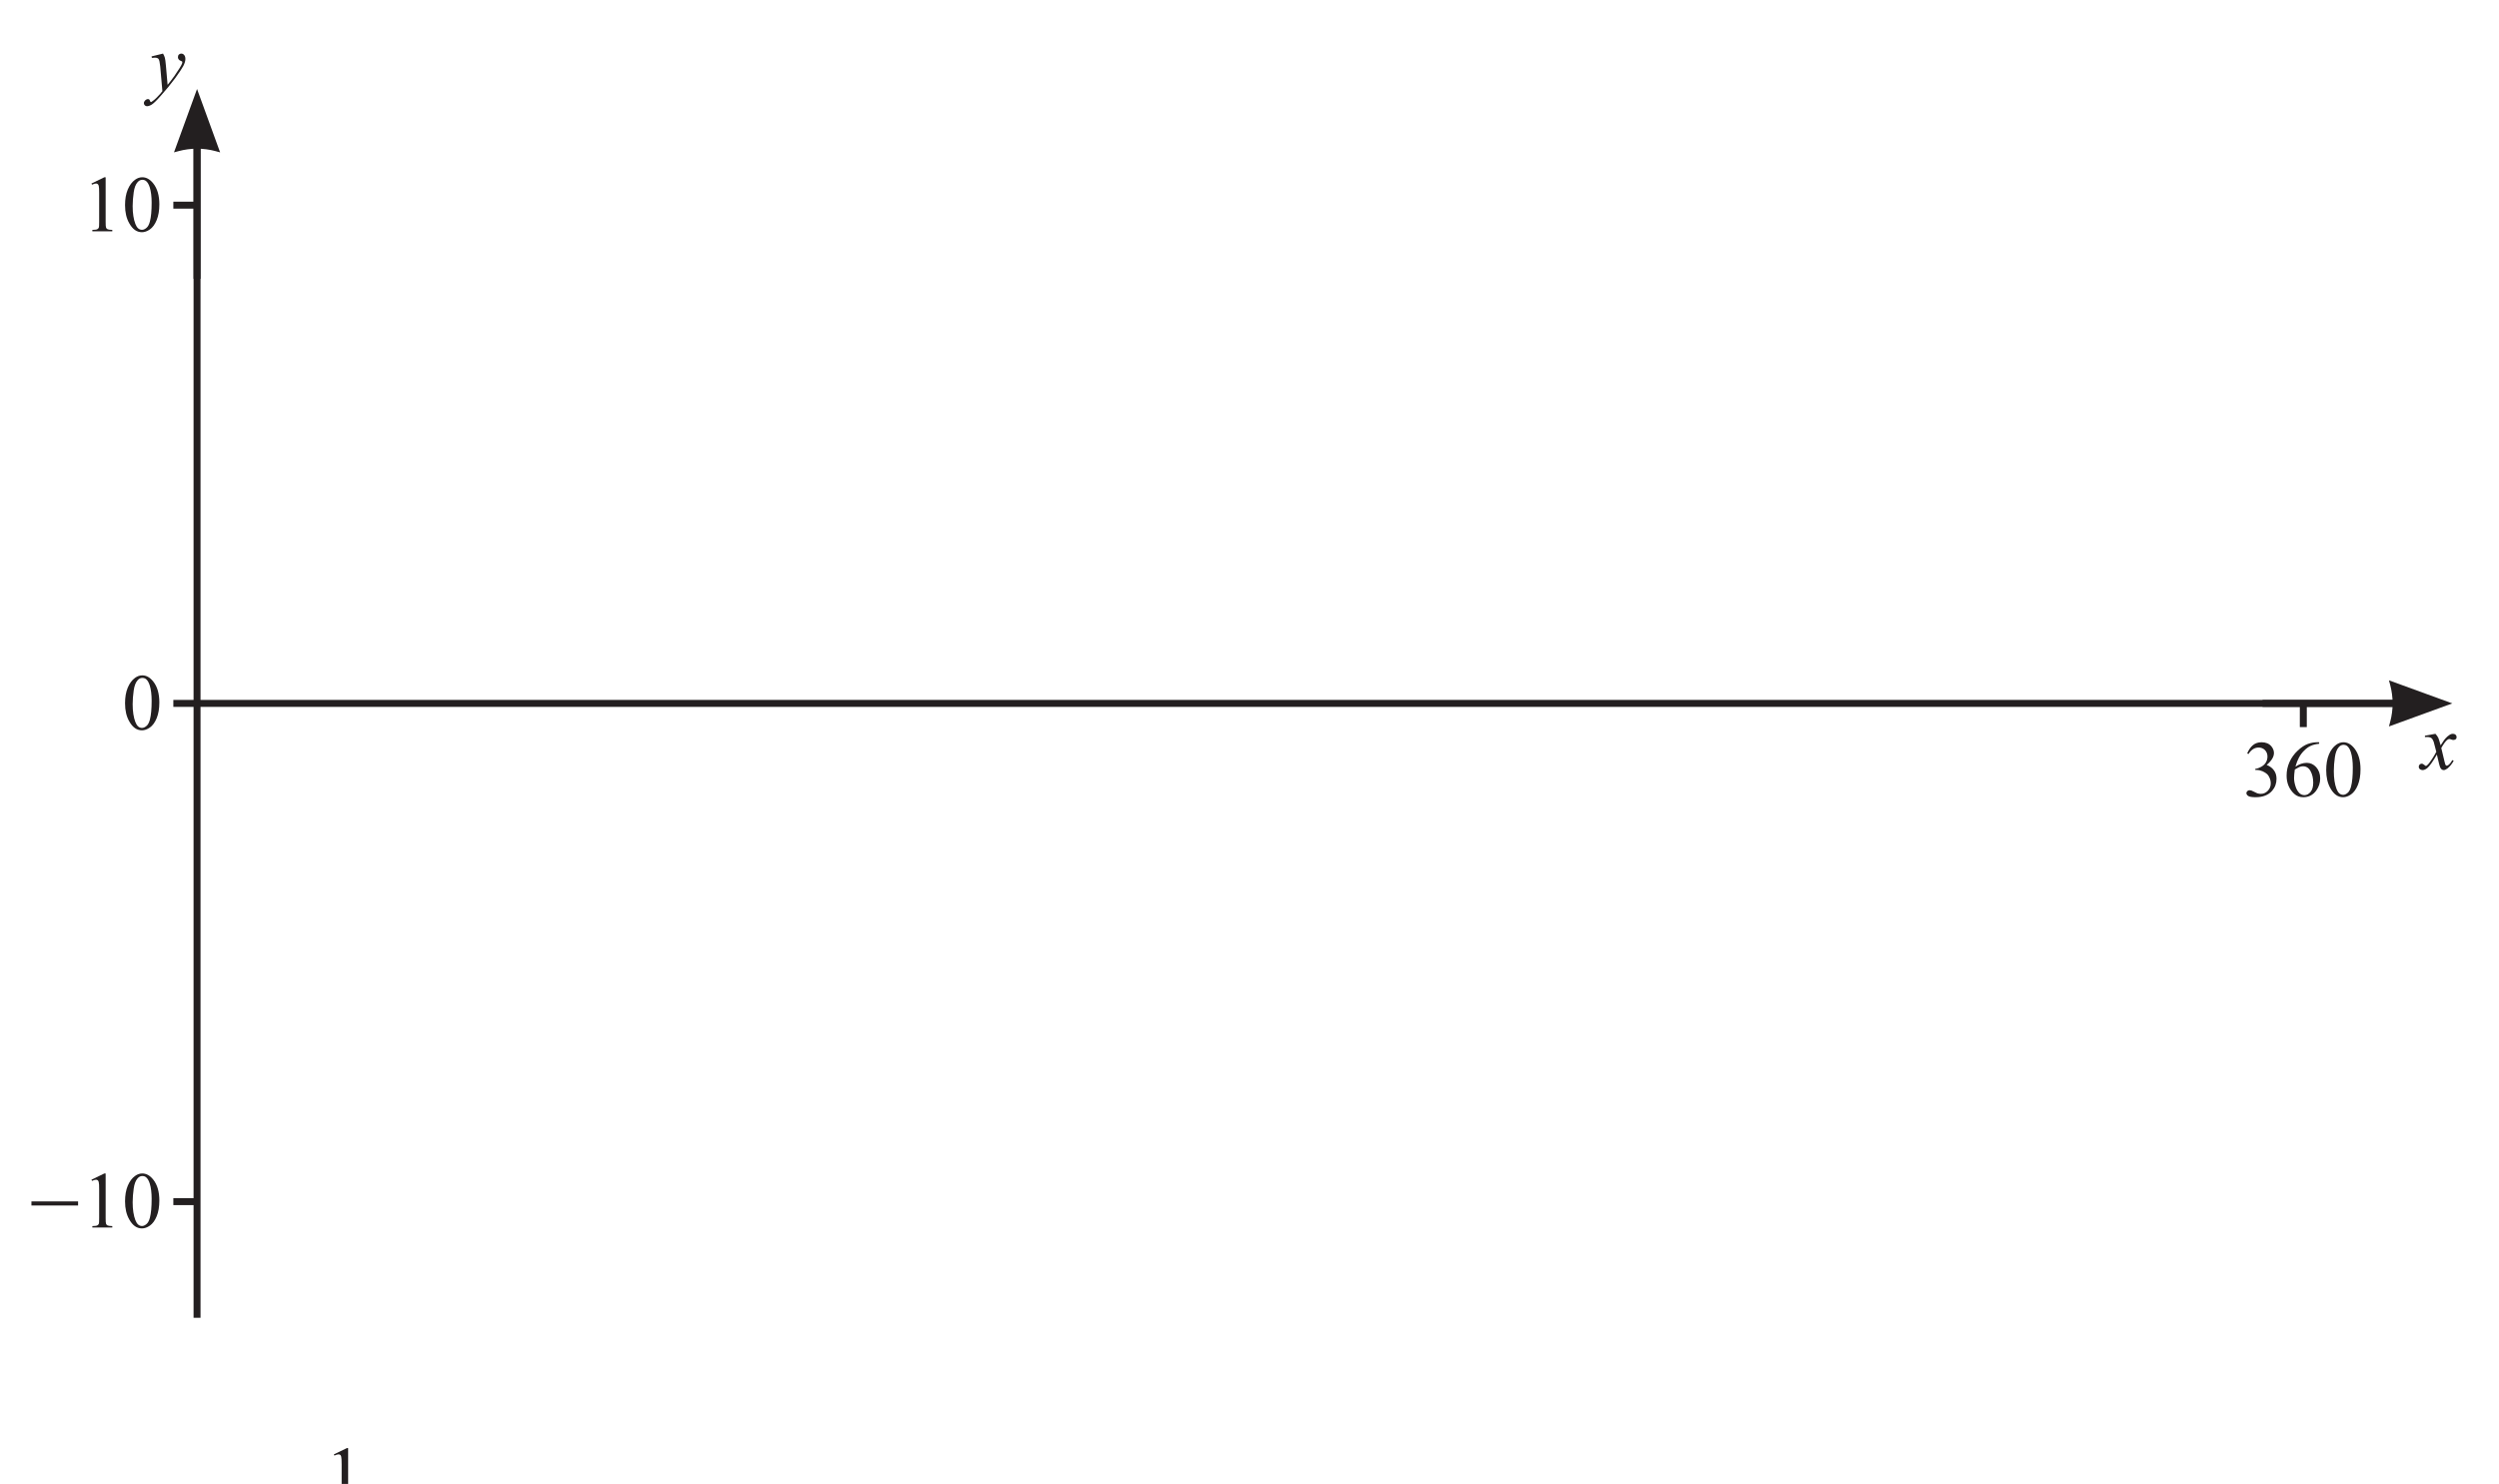
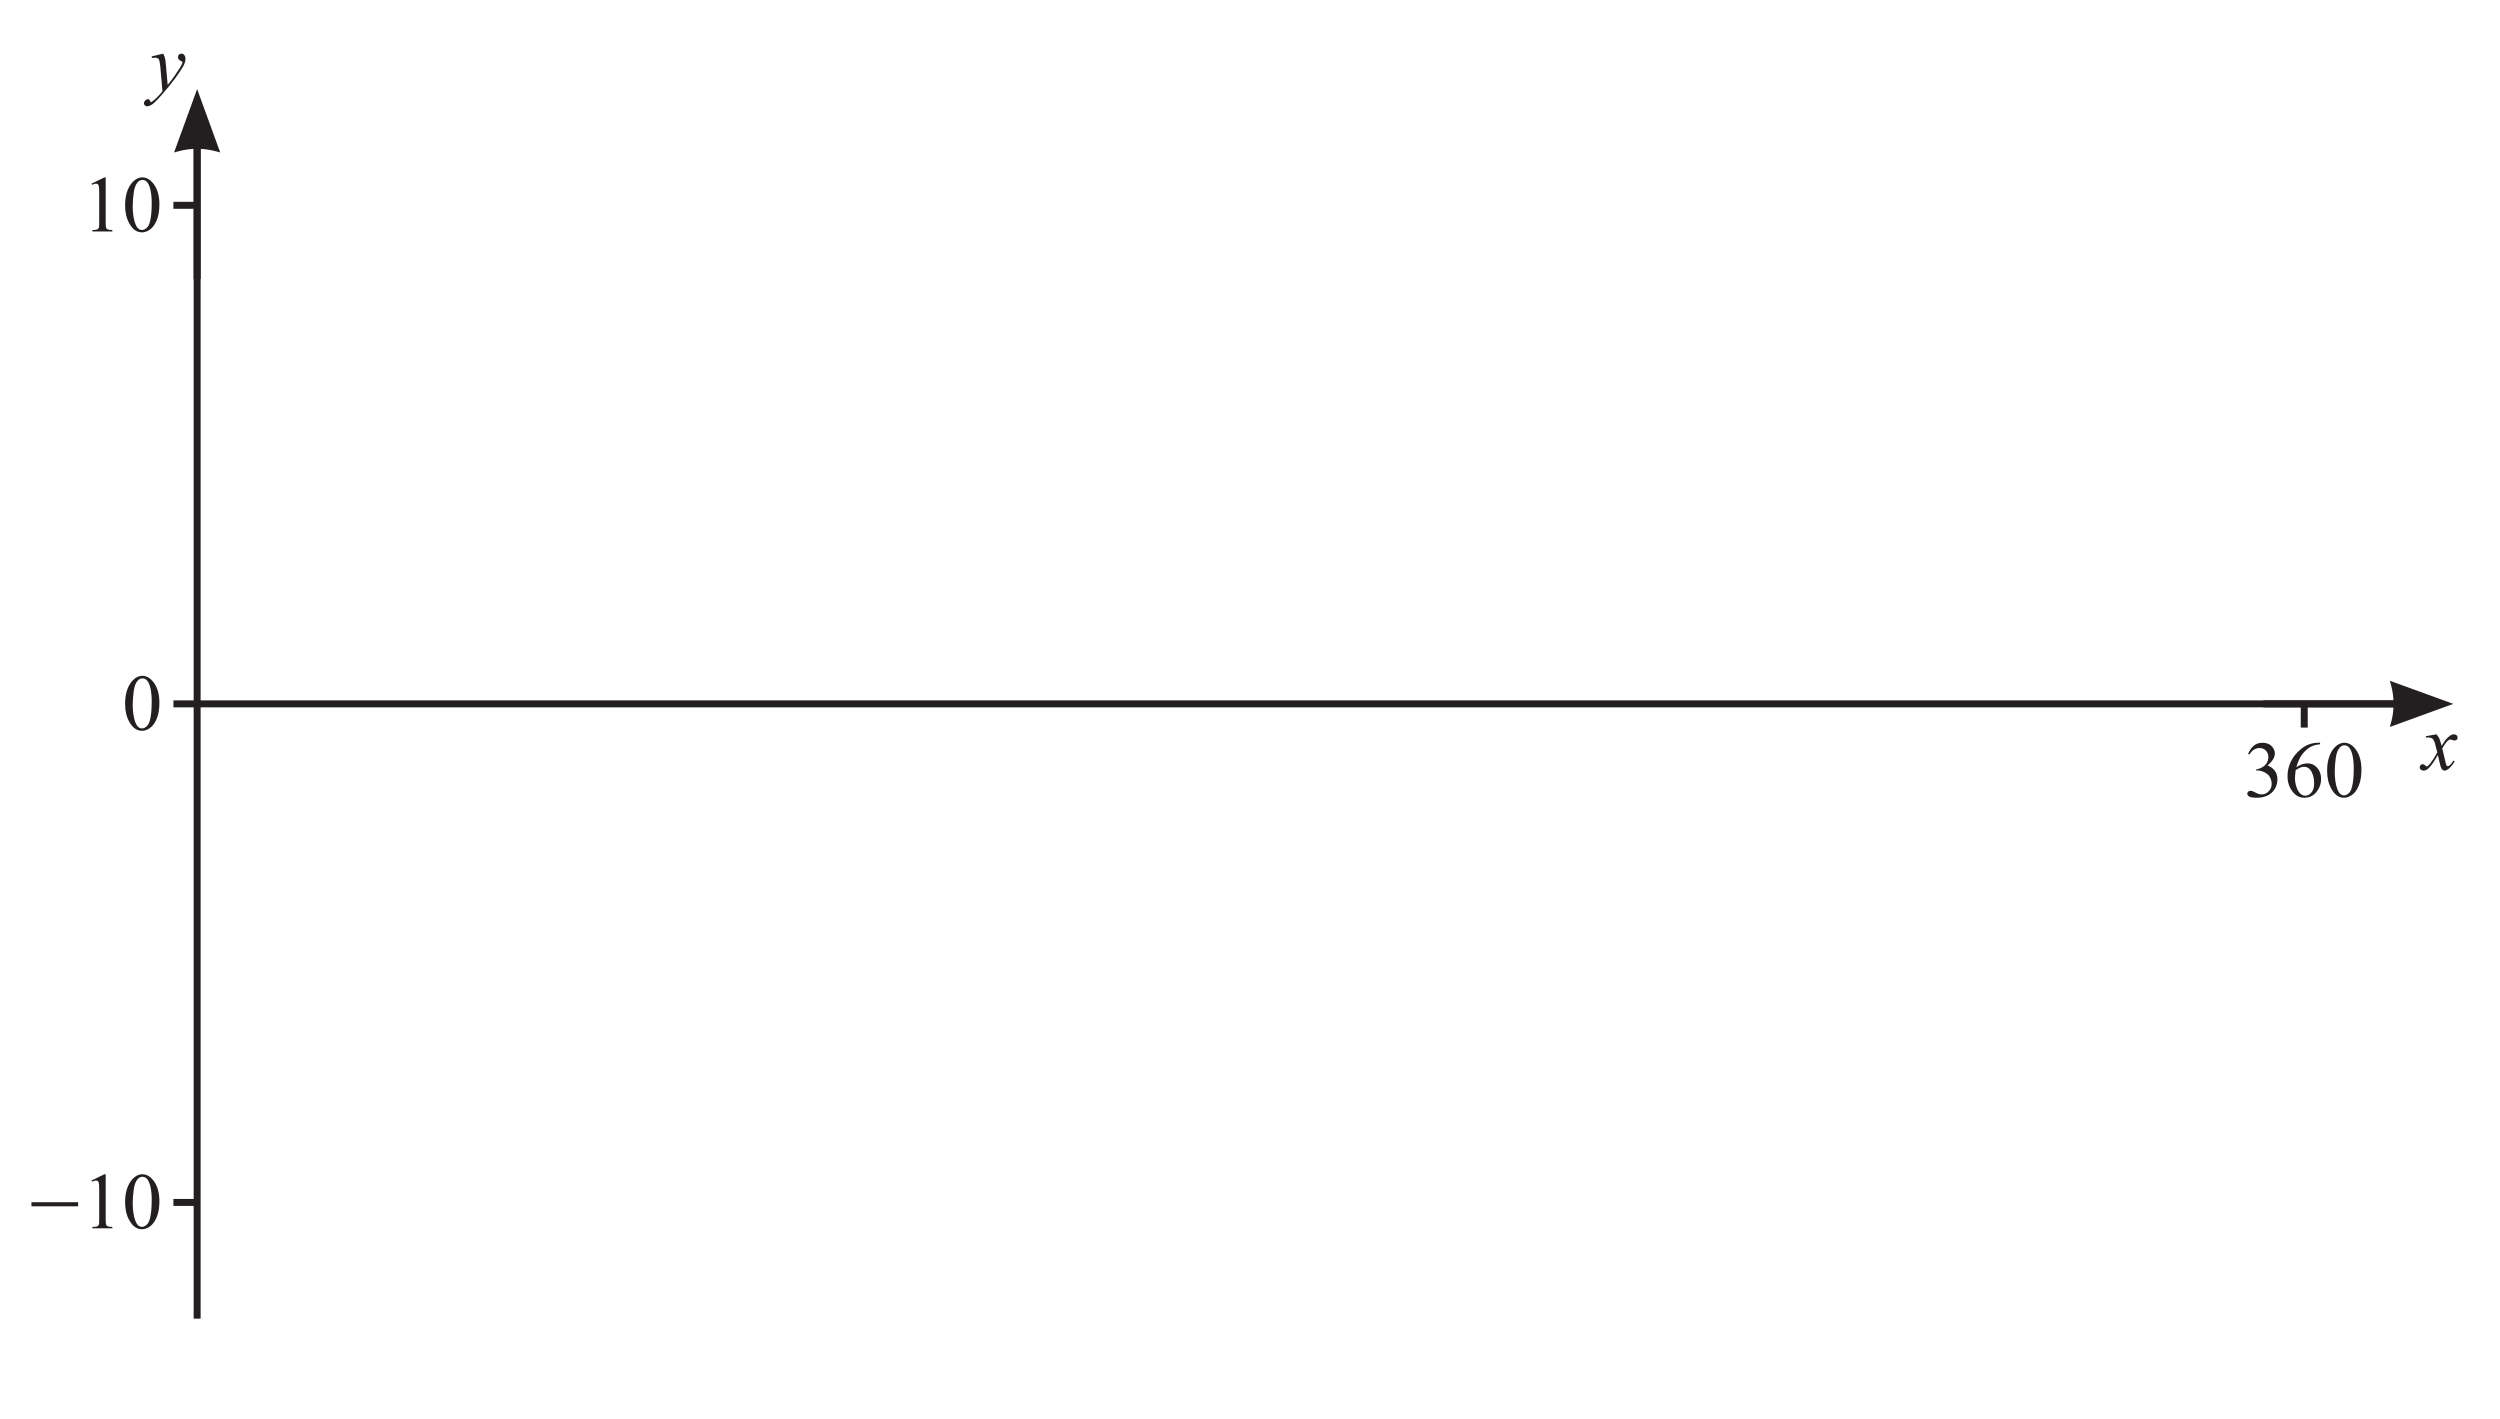
- <svg xmlns="http://www.w3.org/2000/svg" xmlns:xlink="http://www.w3.org/1999/xlink" data-id="0607_2023ON_41_q02_diagram1" data-width-mm="126.51" data-height-mm="75.14" data-measure="false" data-source="0607/41 ON 2023 p4" version="1.1" width="358.6" height="213" viewBox="0 0 358.6 213">
+ <svg xmlns="http://www.w3.org/2000/svg" xmlns:xlink="http://www.w3.org/1999/xlink" data-id="0607_2023ON_41_q02_diagram1" data-width-mm="126.51" data-height-mm="71.8" data-measure="false" data-source="0607/41 ON 2023 p4" version="1.1" width="358.6" height="203.539" viewBox="0 0 358.6 203.539">
  <defs>
    <clipPath id="clip_1">
-       <path transform="matrix(1,0,0,-1,-90.999,770.39)" d="M91 557.39H449.6V770.39H91Z" />
+       <path transform="matrix(1,0,0,-1,-90.999,770.389)" d="M91 566.850H449.6V770.39H91Z" />
    </clipPath>
    <clipPath id="clip_2">
-       <path transform="matrix(1,0,0,-1,-90.999,770.39)" d="M0 0H595.276V841.89H0Z" />
+       <path transform="matrix(1,0,0,-1,-90.999,770.389)" d="M0 0H595.276V841.89H0Z" />
    </clipPath>
    <clipPath id="clip_3">
-       <path transform="matrix(1,0,0,-1,-90.999,770.39)" d="M0 0H595.276V841.89H0Z" />
+       <path transform="matrix(1,0,0,-1,-90.999,770.389)" d="M0 0H595.276V841.89H0Z" />
    </clipPath>
    <clipPath id="clip_4">
-       <path transform="matrix(1,0,0,-1,-90.999,770.39)" d="M94.961 581.239H443.585V767.172H94.961Z" />
+       <path transform="matrix(1,0,0,-1,-90.999,770.389)" d="M94.961 581.239H443.585V767.172H94.961Z" />
    </clipPath>
    <clipPath id="clip_5">
-       <path transform="matrix(1,0,0,-1,-90.999,770.39)" d="M94.961 581.239H443.585V767.172H94.961Z" />
+       <path transform="matrix(1,0,0,-1,-90.999,770.389)" d="M94.961 581.239H443.585V767.172H94.961Z" />
    </clipPath>
    <path id="font_6_92" d="M.159 .442C.170 .423 .178 .405 .182 .389 .186 .373 .191 .340 .195 .292L.216 .052C.236 .075 .264 .112 .301 .163 .319 .188 .341 .222 .368 .264 .384 .290 .393 .308 .397 .319 .399 .324 .400 .329 .400 .335 .400 .339 .399 .342 .396 .344 .394 .346 .388 .349 .379 .352 .369 .355 .361 .361 .355 .369 .348 .377 .345 .387 .345 .397 .345 .411 .349 .422 .357 .430 .365 .438 .375 .442 .386 .442 .401 .442 .413 .436 .423 .424 .433 .412 .438 .396 .438 .375 .438 .349 .429 .320 .412 .287 .394 .254 .360 .203 .310 .134 .260 .066 .199-.008 .128-.088 .079-.144 .042-.179 .019-.194-.004-.208-.025-.215-.041-.215-.052-.215-.060-.211-.068-.204-.076-.196-.080-.187-.080-.177-.080-.164-.074-.153-.064-.142-.053-.132-.042-.126-.029-.126-.023-.126-.017-.128-.013-.131-.011-.132-.008-.137-.005-.145-.002-.152 .000-.158 .003-.160 .005-.162 .006-.163 .009-.163 .011-.163 .014-.161 .019-.158 .037-.147 .058-.129 .082-.105 .113-.074 .136-.047 .151-.027L.124 .281C.119 .332 .112 .363 .103 .375 .094 .386 .079 .391 .057 .391 .050 .391 .038 .390 .020 .388L.016 .407 .159 .442Z" />
    <path id="font_6_91" d="M.173 .442C.189 .425 .201 .408 .209 .391 .215 .379 .224 .348 .238 .298L.281 .363C.292 .378 .306 .393 .322 .408 .339 .422 .353 .432 .365 .437 .373 .440 .382 .442 .391 .442 .405 .442 .416 .438 .425 .430 .433 .423 .437 .414 .437 .403 .437 .390 .435 .382 .430 .377 .421 .369 .410 .365 .398 .365 .392 .365 .384 .366 .376 .369 .361 .375 .351 .377 .346 .377 .338 .377 .329 .373 .318 .364 .298 .347 .274 .314 .246 .265L.286 .098C.292 .072 .297 .056 .301 .051 .305 .046 .310 .044 .314 .044 .321 .044 .329 .048 .338 .055 .356 .070 .371 .090 .384 .114L.401 .105C.380 .066 .354 .035 .323 .009 .305-.004 .290-.011 .277-.011 .259-.011 .245-.001 .234 .019 .227 .031 .213 .086 .191 .183 .141 .095 .100 .038 .069 .012 .049-.003 .030-.011 .012-.011-.000-.011-.012-.006-.023 .002-.031 .009-.035 .019-.035 .031-.035 .042-.031 .051-.024 .058-.017 .065-.008 .069 .001 .069 .012 .069 .023 .064 .035 .053 .043 .045 .050 .041 .054 .041 .058 .041 .063 .044 .069 .049 .085 .062 .105 .088 .132 .129 .158 .170 .175 .199 .184 .217 .163 .297 .152 .339 .151 .343 .143 .365 .134 .380 .122 .389 .110 .397 .092 .402 .068 .402 .061 .402 .052 .402 .042 .401V.418L.173 .442Z" />
    <path id="font_7_20" d="M.117 .597 .278 .675H.294V.117C.294 .080 .295 .056 .299 .047 .302 .038 .308 .031 .318 .026 .328 .021 .347 .019 .377 .018V0H.128V.018C.160 .019 .180 .021 .189 .026 .198 .031 .204 .037 .208 .045 .212 .053 .213 .077 .213 .117V.474C.213 .522 .212 .553 .208 .566 .206 .577 .202 .584 .196 .589 .190 .594 .183 .597 .174 .597 .162 .597 .145 .592 .124 .582L.117 .597Z" />
    <path id="font_7_19" d="M.036 .327C.036 .402 .047 .467 .070 .522 .093 .576 .123 .617 .161 .644 .190 .665 .220 .675 .251 .675 .302 .675 .348 .649 .388 .598 .439 .534 .464 .447 .464 .337 .464 .260 .453 .195 .431 .141 .409 .087 .380 .048 .346 .024 .312 .000 .278-.011 .247-.011 .183-.011 .131 .025 .089 .100 .053 .162 .036 .238 .036 .327M.131 .315C.131 .224 .143 .149 .165 .092 .184 .043 .211 .019 .248 .019 .266 .019 .284 .027 .303 .043 .322 .058 .336 .085 .346 .122 .361 .178 .368 .257 .368 .359 .368 .434 .360 .497 .345 .547 .333 .585 .318 .611 .299 .627 .286 .638 .270 .643 .251 .643 .229 .643 .209 .633 .192 .613 .168 .586 .152 .544 .144 .486 .136 .428 .131 .371 .131 .315Z" />
    <clipPath id="clip_8">
-       <path transform="matrix(1,0,0,-1,-90.999,770.39)" d="M94.961 581.239H443.585V767.172H94.961Z" />
+       <path transform="matrix(1,0,0,-1,-90.999,770.389)" d="M94.961 581.239H443.585V767.172H94.961Z" />
    </clipPath>
    <path id="font_9_1" d="M.630 .275V.326H.048V.275H.630Z" />
    <path id="font_7_22" d="M.050 .536C.069 .580 .093 .615 .122 .639 .151 .663 .187 .675 .229 .675 .283 .675 .323 .658 .352 .624 .373 .598 .384 .570 .384 .541 .384 .493 .354 .443 .293 .392 .334 .376 .364 .353 .385 .323 .406 .294 .416 .259 .416 .219 .416 .161 .398 .112 .362 .070 .314 .015 .245-.011 .155-.011 .111-.011 .080-.006 .064 .004 .048 .015 .040 .027 .040 .040 .040 .049 .044 .058 .052 .065 .059 .072 .068 .076 .079 .076 .087 .076 .096 .074 .104 .072 .110 .070 .122 .064 .142 .054 .161 .044 .175 .038 .182 .036 .194 .033 .207 .031 .221 .031 .254 .031 .283 .044 .307 .069 .332 .095 .344 .125 .344 .161 .344 .186 .339 .211 .327 .236 .319 .254 .309 .268 .299 .277 .285 .290 .266 .302 .242 .313 .217 .323 .192 .329 .167 .329H.151V.343C.177 .346 .203 .356 .229 .371 .255 .386 .273 .405 .285 .426 .297 .448 .303 .471 .303 .497 .303 .530 .292 .557 .271 .578 .250 .599 .224 .609 .193 .609 .142 .609 .100 .582 .066 .528L.050 .536Z" />
    <path id="font_7_25" d="M.448 .675V.656C.405 .652 .370 .643 .343 .630 .315 .618 .288 .598 .262 .572 .235 .546 .213 .516 .196 .484 .179 .452 .164 .414 .152 .370 .199 .402 .246 .418 .293 .418 .339 .418 .378 .400 .411 .364 .444 .327 .461 .280 .461 .223 .461 .167 .444 .117 .411 .071 .370 .016 .317-.011 .250-.011 .205-.011 .167 .003 .135 .033 .073 .091 .042 .166 .042 .259 .042 .319 .054 .375 .078 .428 .102 .482 .136 .529 .180 .570 .224 .612 .266 .639 .307 .654 .347 .668 .385 .675 .419 .675H.448M.144 .334C.138 .290 .135 .254 .135 .227 .135 .196 .141 .162 .153 .125 .164 .089 .181 .060 .204 .038 .221 .023 .241 .015 .265 .015 .293 .015 .318 .028 .341 .055 .363 .082 .374 .120 .374 .170 .374 .225 .363 .274 .341 .314 .319 .355 .287 .375 .247 .375 .234 .375 .221 .373 .207 .368 .193 .362 .172 .351 .144 .334Z" />
    <clipPath id="clip_10">
-       <path transform="matrix(1,0,0,-1,-90.999,770.39)" d="M94.961 541.02H154.429V563.645H94.961Z" />
+       <path transform="matrix(1,0,0,-1,-90.999,770.389)" d="M94.961 541.02H154.429V563.645H94.961Z" />
    </clipPath>
    <clipPath id="clip_11">
-       <path transform="matrix(1,0,0,-1,-90.999,770.39)" d="M94.961 541.02H154.429V563.645H94.961Z" />
+       <path transform="matrix(1,0,0,-1,-90.999,770.389)" d="M94.961 541.02H154.429V563.645H94.961Z" />
    </clipPath>
    <clipPath id="clip_12">
-       <path transform="matrix(1,0,0,-1,-90.999,770.39)" d="M94.961 541.02H154.429V563.645H94.961Z" />
+       <path transform="matrix(1,0,0,-1,-90.999,770.389)" d="M94.961 541.02H154.429V563.645H94.961Z" />
    </clipPath>
-     <path id="font_13_3" d="M.122 .582C.144 .592 .161 .597 .173 .597 .181 .597 .189 .595 .195 .590 .201 .585 .205 .577 .207 .567 .210 .554 .212 .522 .212 .474V.116C.212 .076 .210 .052 .207 .044 .203 .036 .197 .030 .188 .025 .178 .020 .158 .018 .127 .017V0H.377V.017C.347 .018 .327 .020 .317 .025 .307 .030 .301 .037 .298 .046 .295 .056 .293 .079 .293 .116V.675H.277L.115 .597 .122 .582Z" />
+     <clipPath id="clip_13">
+       <path transform="matrix(1,0,0,-1,-90.999,770.389)" d="M173.588 547.332H231.088V557.644H173.588Z" />
+     </clipPath>
    <clipPath id="clip_14">
-       <path transform="matrix(1,0,0,-1,-90.999,770.39)" d="M173.588 547.332H231.088V557.644H173.588Z" />
+       <path transform="matrix(1,0,0,-1,-90.999,770.389)" d="M262.935 512.676H302.654V525.333H262.935Z" />
    </clipPath>
    <clipPath id="clip_15">
-       <path transform="matrix(1,0,0,-1,-90.999,770.39)" d="M262.935 512.676H302.654V525.333H262.935Z" />
+       <path transform="matrix(1,0,0,-1,-90.999,770.389)" d="M396.606 421.676H436.324V434.333H396.606Z" />
    </clipPath>
    <clipPath id="clip_16">
-       <path transform="matrix(1,0,0,-1,-90.999,770.39)" d="M396.606 421.676H436.324V434.333H396.606Z" />
+       <path transform="matrix(1,0,0,-1,-90.999,770.389)" d="M163.938 343.676H203.251V356.333H163.938Z" />
    </clipPath>
    <clipPath id="clip_17">
-       <path transform="matrix(1,0,0,-1,-90.999,770.39)" d="M163.938 343.676H203.251V356.333H163.938Z" />
+       <path transform="matrix(1,0,0,-1,-90.999,770.389)" d="M383.737 254.238H465.237V279.739H383.737Z" />
    </clipPath>
    <clipPath id="clip_18">
-       <path transform="matrix(1,0,0,-1,-90.999,770.39)" d="M383.737 254.238H465.237V279.739H383.737Z" />
+       <path transform="matrix(1,0,0,-1,-90.999,770.389)" d="M383.737 254.238H465.237V279.739H383.737Z" />
    </clipPath>
    <clipPath id="clip_19">
-       <path transform="matrix(1,0,0,-1,-90.999,770.39)" d="M383.737 254.238H465.237V279.739H383.737Z" />
+       <path transform="matrix(1,0,0,-1,-90.999,770.389)" d="M383.737 254.238H465.237V279.739H383.737Z" />
    </clipPath>
    <clipPath id="clip_20">
-       <path transform="matrix(1,0,0,-1,-90.999,770.39)" d="M383.737 254.238H465.237V279.739H383.737Z" />
+       <path transform="matrix(1,0,0,-1,-90.999,770.389)" d="M383.737 254.238H465.237V279.739H383.737Z" />
    </clipPath>
    <clipPath id="clip_21">
-       <path transform="matrix(1,0,0,-1,-90.999,770.39)" d="M383.737 254.238H465.237V279.739H383.737Z" />
-     </clipPath>
-     <clipPath id="clip_22">
-       <path transform="matrix(1,0,0,-1,-90.999,770.39)" d="M485.294 261.332H542.794V271.644H485.294Z" />
+       <path transform="matrix(1,0,0,-1,-90.999,770.389)" d="M485.294 261.332H542.794V271.644H485.294Z" />
    </clipPath>
  </defs>
  <g clip-path="url(#clip_1)">
    <g clip-path="url(#clip_2)">
      <g clip-path="url(#clip_3)" />
      <path transform="matrix(1,0,0,-1,28.277,100.963)" stroke-width="1" stroke-linecap="butt" stroke-miterlimit="4" stroke-linejoin="miter" fill="none" stroke="#231f20" d="M0 0H317.913" />
      <path transform="matrix(1,0,0,-1,345.889,100.963)" stroke-width="1" stroke-linecap="butt" stroke-miterlimit="4" stroke-linejoin="miter" fill="none" stroke="#231f20" d="M0 0H-21.223" />
      <g clip-path="url(#clip_4)">
        <path transform="matrix(1,0,0,-1,342.805,104.273)" d="M0 0 9.096 3.31 .001 6.62 .18 5.952C.643 4.223 .643 2.396 .18 .668Z" fill="#231f20" />
        <path transform="matrix(1,0,0,-1,28.277,189.151)" stroke-width="1" stroke-linecap="butt" stroke-miterlimit="4" stroke-linejoin="miter" fill="none" stroke="#231f20" d="M0 0V170.665" />
        <path transform="matrix(1,0,0,-1,28.277,18.787)" stroke-width="1" stroke-linecap="butt" stroke-miterlimit="4" stroke-linejoin="miter" fill="none" stroke="#231f20" d="M0 0V-21.223" />
        <path transform="matrix(1,0,0,-1,31.587,21.871)" d="M0 0-3.31 9.096-6.62 .001-5.952 .18C-4.223 .643-2.396 .643-.668 .18Z" fill="#231f20" />
      </g>
      <g clip-path="url(#clip_5)">
        <use data-text="y" xlink:href="#font_6_92" transform="matrix(11.5,0,0,-11.5,21.566,12.775)" fill="#231f20" />
        <use data-text="x" xlink:href="#font_6_91" transform="matrix(11.5,0,0,-11.5,347.487,110.410)" fill="#231f20" />
      </g>
      <path transform="matrix(1,0,0,-1,28.277,29.448)" stroke-width="1" stroke-linecap="butt" stroke-miterlimit="4" stroke-linejoin="miter" fill="none" stroke="#231f20" d="M0 0H-3.402" />
      <path transform="matrix(1,0,0,-1,28.277,100.963)" stroke-width="1" stroke-linecap="butt" stroke-miterlimit="4" stroke-linejoin="miter" fill="none" stroke="#231f20" d="M0 0H-3.402" />
      <path transform="matrix(1,0,0,-1,330.519,100.963)" stroke-width="1" stroke-linecap="butt" stroke-miterlimit="4" stroke-linejoin="miter" fill="none" stroke="#231f20" d="M0 0V-3.402" />
      <path transform="matrix(1,0,0,-1,28.277,172.478)" stroke-width="1" stroke-linecap="butt" stroke-miterlimit="4" stroke-linejoin="miter" fill="none" stroke="#231f20" d="M0 0H-3.402" />
      <use data-text="1" xlink:href="#font_7_20" transform="matrix(11.5,0,0,-11.5,11.780,33.205)" fill="#231f20" />
      <use data-text="0" xlink:href="#font_7_19" transform="matrix(11.5,0,0,-11.5,17.530,33.205)" fill="#231f20" />
      <use data-text="0" xlink:href="#font_7_19" transform="matrix(11.5,0,0,-11.5,17.530,104.701)" fill="#231f20" />
      <g clip-path="url(#clip_8)">
        <use data-text="-" xlink:href="#font_9_1" transform="matrix(11.5,0,0,-11.5,3.960,176.196)" fill="#231f20" />
      </g>
      <use data-text="1" xlink:href="#font_7_20" transform="matrix(11.5,0,0,-11.5,11.780,176.196)" fill="#231f20" />
      <use data-text="0" xlink:href="#font_7_19" transform="matrix(11.5,0,0,-11.5,17.530,176.196)" fill="#231f20" />
      <use data-text="3" xlink:href="#font_7_22" transform="matrix(11.5,0,0,-11.5,321.889,114.303)" fill="#231f20" />
      <use data-text="6" xlink:href="#font_7_25" transform="matrix(11.5,0,0,-11.5,327.639,114.303)" fill="#231f20" />
      <use data-text="0" xlink:href="#font_7_19" transform="matrix(11.5,0,0,-11.5,333.389,114.303)" fill="#231f20" />
      <g clip-path="url(#clip_10)" />
      <g clip-path="url(#clip_11)" />
-       <g clip-path="url(#clip_12)">
-         <use data-text="1" xlink:href="#font_13_3" transform="matrix(11.5,0,0,-11.5,46.588,215.62)" fill="#231f20" />
-       </g>
+       <g clip-path="url(#clip_12)" />
+       <g clip-path="url(#clip_13)" />
      <g clip-path="url(#clip_14)" />
      <g clip-path="url(#clip_15)" />
      <g clip-path="url(#clip_16)" />
      <g clip-path="url(#clip_17)" />
      <g clip-path="url(#clip_18)" />
      <g clip-path="url(#clip_19)" />
      <g clip-path="url(#clip_20)" />
      <g clip-path="url(#clip_21)" />
-       <g clip-path="url(#clip_22)" />
    </g>
  </g>
</svg>
